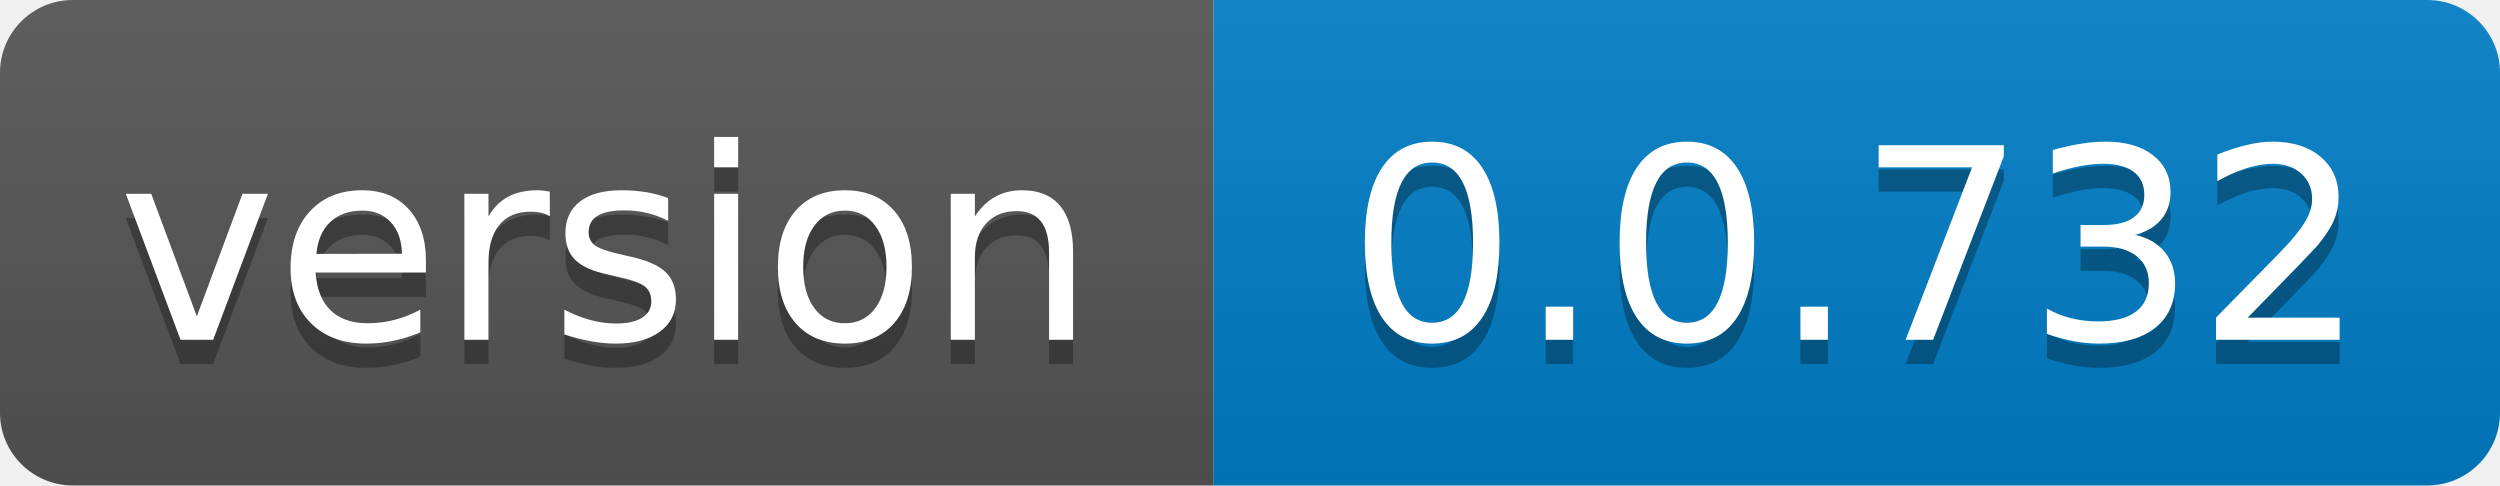
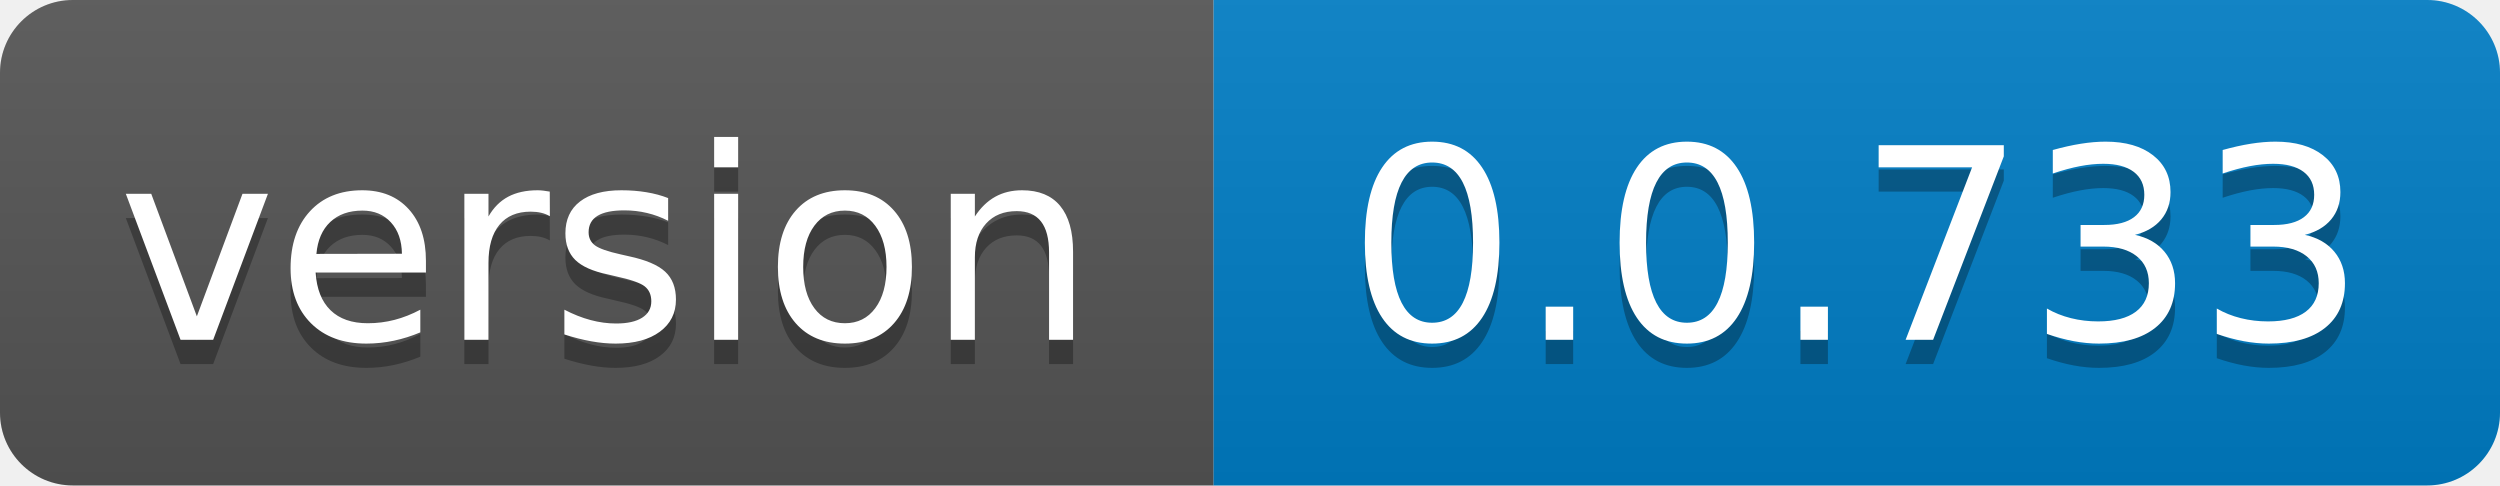
- <svg xmlns="http://www.w3.org/2000/svg" width="103" height="20" role="img" aria-label="version: 0.0.732">
+ <svg xmlns="http://www.w3.org/2000/svg" width="103" height="20" role="img" aria-label="version: 0.0.733">
  <linearGradient id="s" x2="0" y2="100%">
    <stop offset="0" stop-color="#bbb" stop-opacity=".1" />
    <stop offset="1" stop-opacity=".1" />
  </linearGradient>
  <clipPath id="r">
    <rect width="103" height="20" rx="3" fill="#fff" />
  </clipPath>
  <g clip-path="url(#r)">
    <rect width="50" height="20" fill="#555" />
    <rect x="50" width="53" height="20" fill="#007ec6" />
    <rect width="103" height="20" fill="url(#s)" />
  </g>
  <g fill="#fff" text-anchor="middle" font-family="Verdana,Geneva,DejaVu Sans,sans-serif" text-rendering="geometricPrecision" font-size="110">
    <text aria-hidden="true" x="250.0" transform="scale(.1)" textLength="400" y="150" fill="#010101" fill-opacity=".3">version</text>
    <text x="250.0" transform="scale(.1)" textLength="400" y="140" fill="#fff">version</text>
-     <text aria-hidden="true" x="765.0" transform="scale(.1)" textLength="430" y="150" fill="#010101" fill-opacity=".3">0.0.732</text>
-     <text x="765.0" transform="scale(.1)" textLength="430" y="140" fill="#fff">0.0.732</text>
+     <text aria-hidden="true" x="765.0" transform="scale(.1)" textLength="430" y="150" fill="#010101" fill-opacity=".3">0.0.733</text>
+     <text x="765.0" transform="scale(.1)" textLength="430" y="140" fill="#fff">0.0.733</text>
  </g>
</svg>
